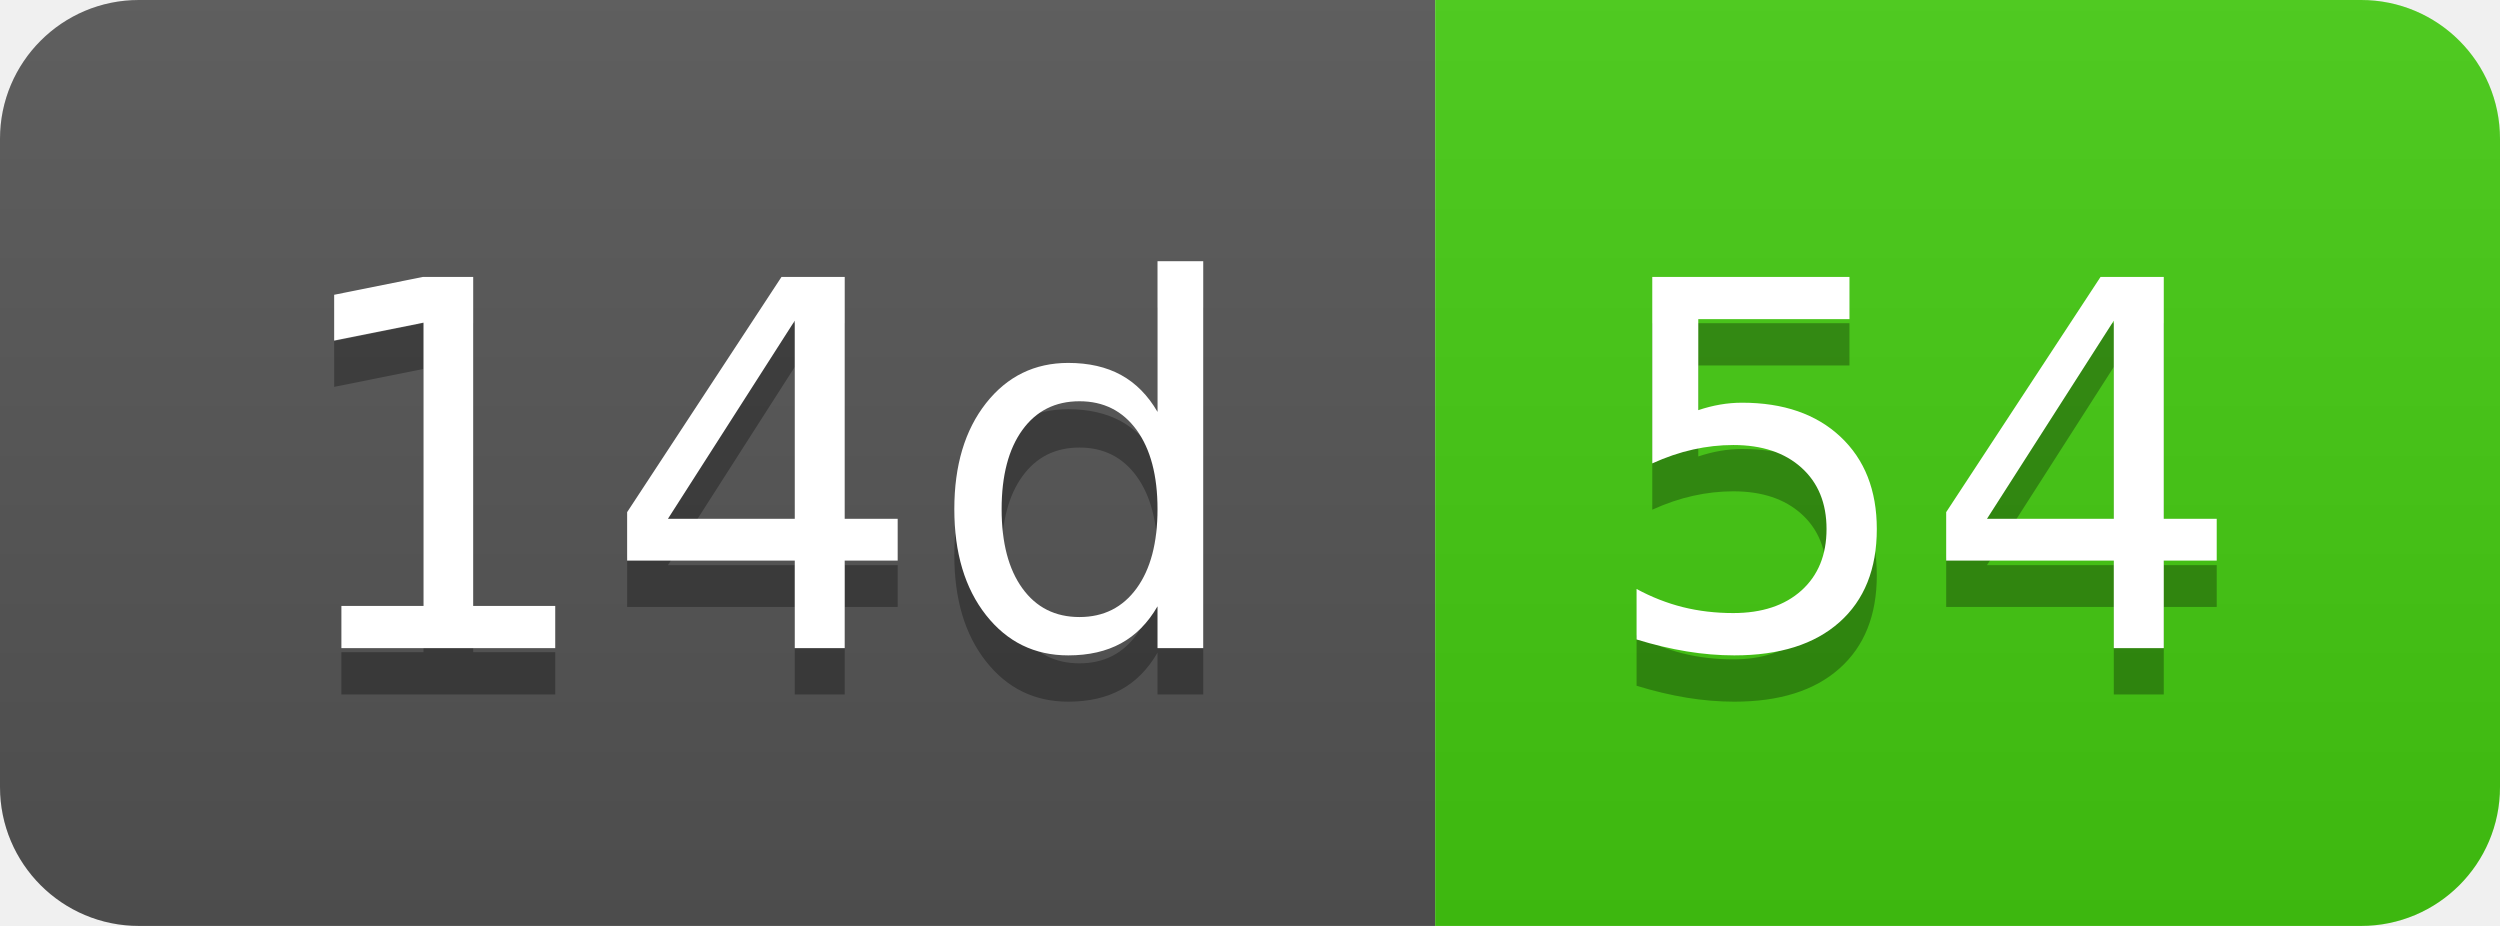
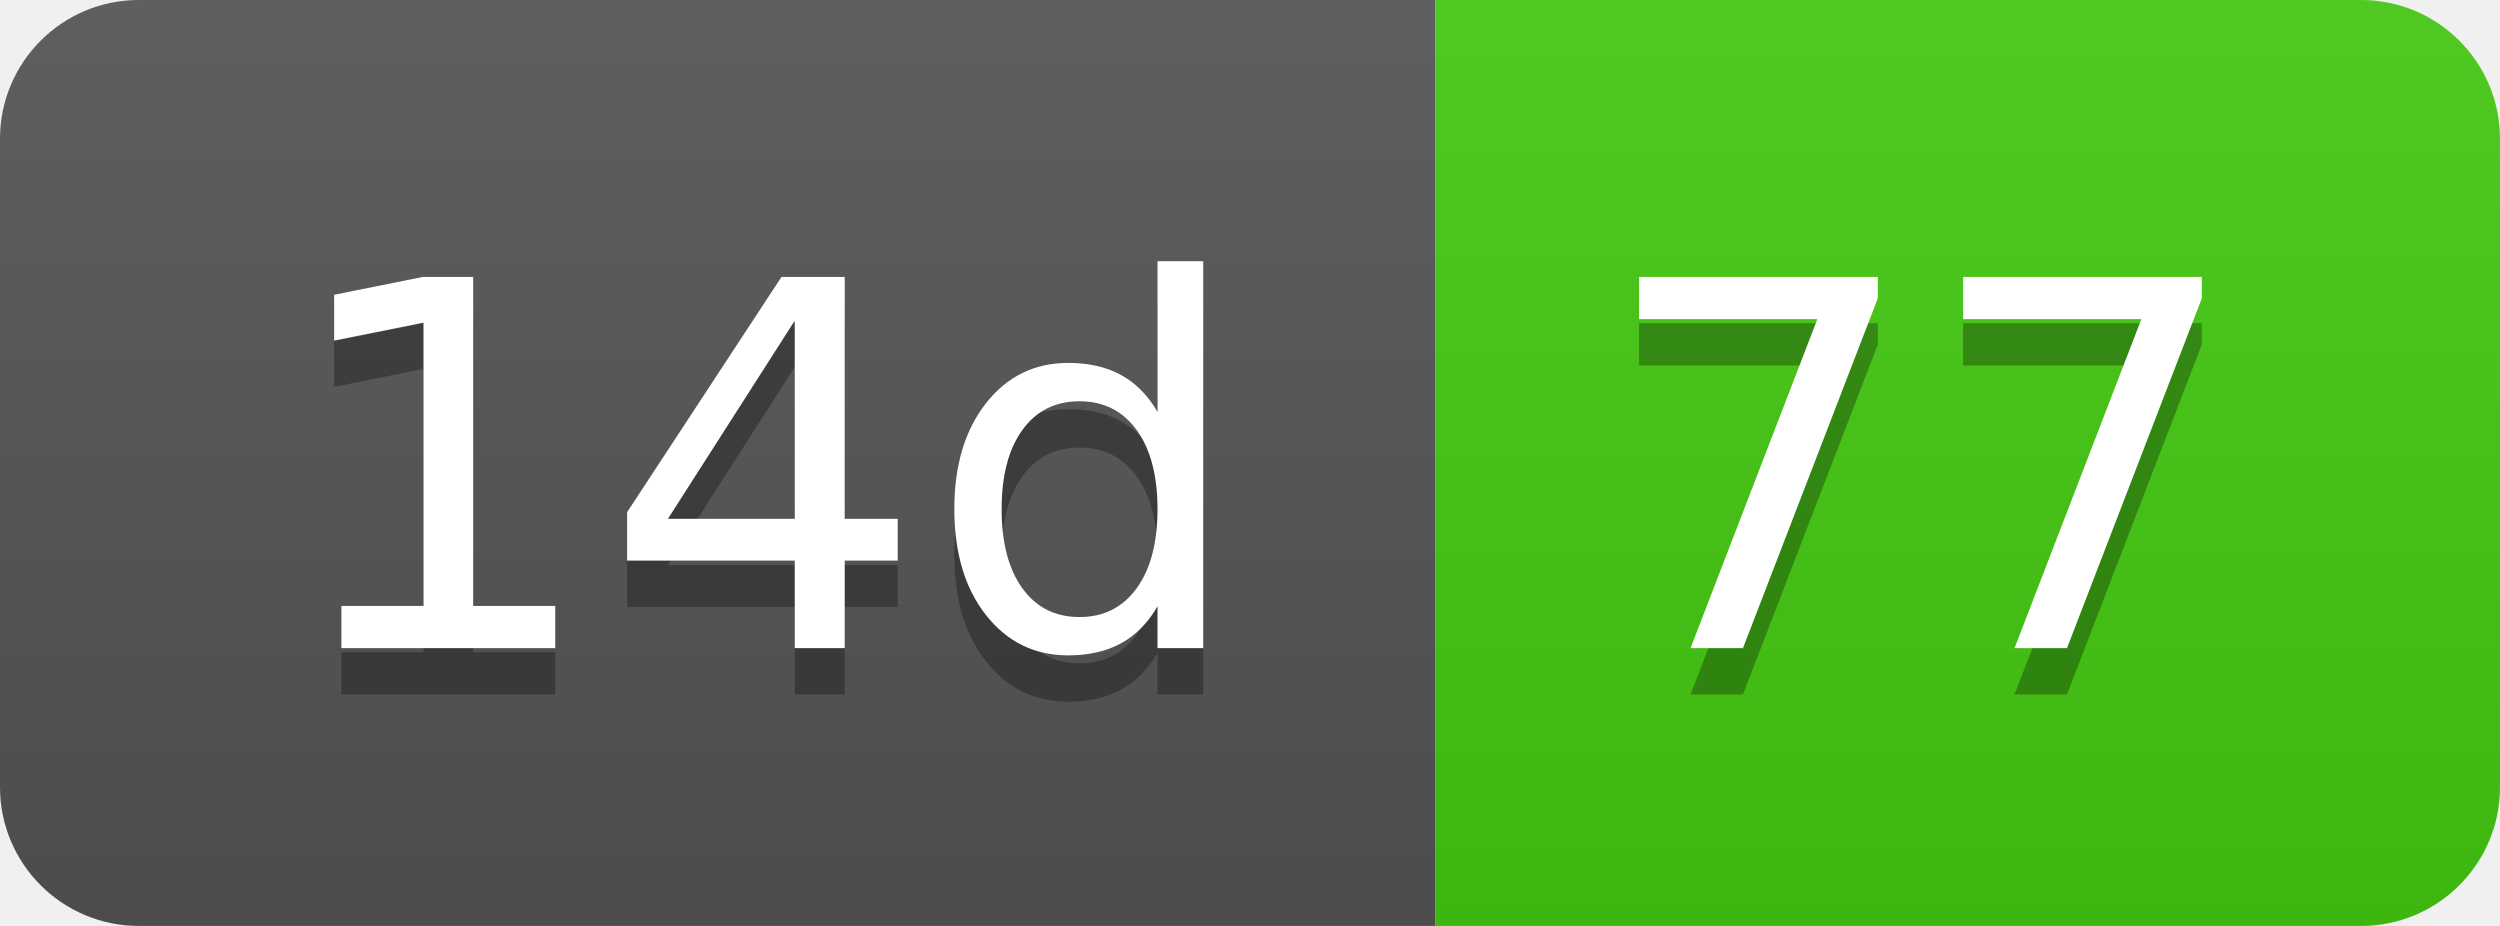
- <svg xmlns="http://www.w3.org/2000/svg" width="54" height="20" role="img" aria-label="14d: 54">
+ <svg xmlns="http://www.w3.org/2000/svg" width="54" height="20" role="img" aria-label="14d: 77">
  <linearGradient id="s" x2="0" y2="100%">
    <stop offset="0" stop-color="#bbb" stop-opacity=".1" />
    <stop offset="1" stop-opacity=".1" />
  </linearGradient>
  <clipPath id="r">
    <rect width="54" height="20" rx="3" fill="#fff" />
  </clipPath>
  <g clip-path="url(#r)">
    <rect width="31" height="20" fill="#555" />
    <rect x="31" width="23" height="20" fill="#4c1" />
    <rect width="54" height="20" fill="url(#s)" />
  </g>
  <g fill="#fff" text-anchor="middle" font-family="Verdana,Geneva,DejaVu Sans,sans-serif" text-rendering="geometricPrecision" font-size="110">
    <text aria-hidden="true" x="165" y="150" fill="#010101" fill-opacity=".3" transform="scale(.1)" textLength="210">14d</text>
    <text x="165" y="140" transform="scale(.1)" fill="#fff" textLength="210">14d</text>
-     <text aria-hidden="true" x="415" y="150" fill="#010101" fill-opacity=".3" transform="scale(.1)" textLength="130">54</text>
-     <text x="415" y="140" transform="scale(.1)" fill="#fff" textLength="130">54</text>
+     <text aria-hidden="true" x="415" y="150" fill="#010101" fill-opacity=".3" transform="scale(.1)" textLength="130">77</text>
+     <text x="415" y="140" transform="scale(.1)" fill="#fff" textLength="130">77</text>
  </g>
</svg>
